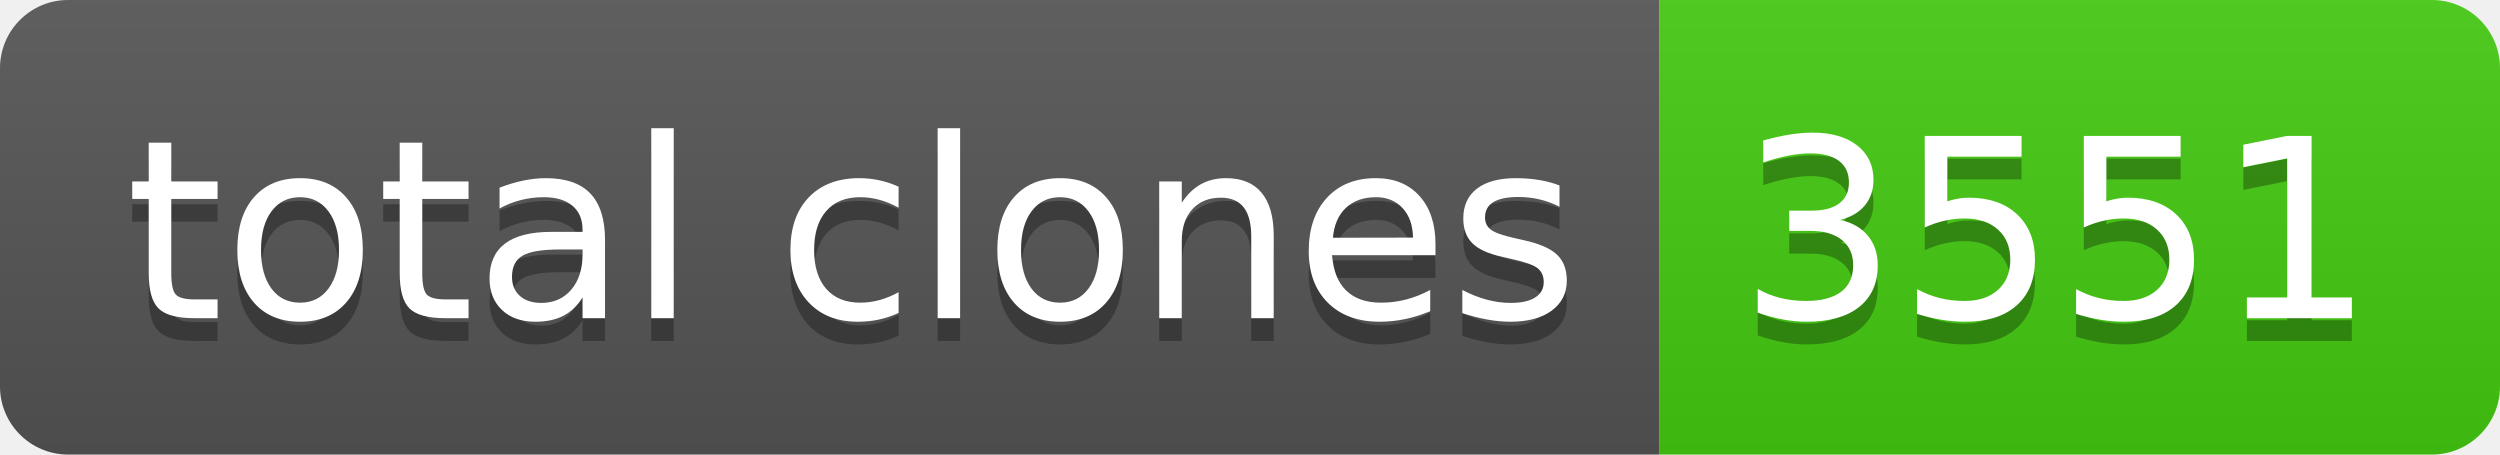
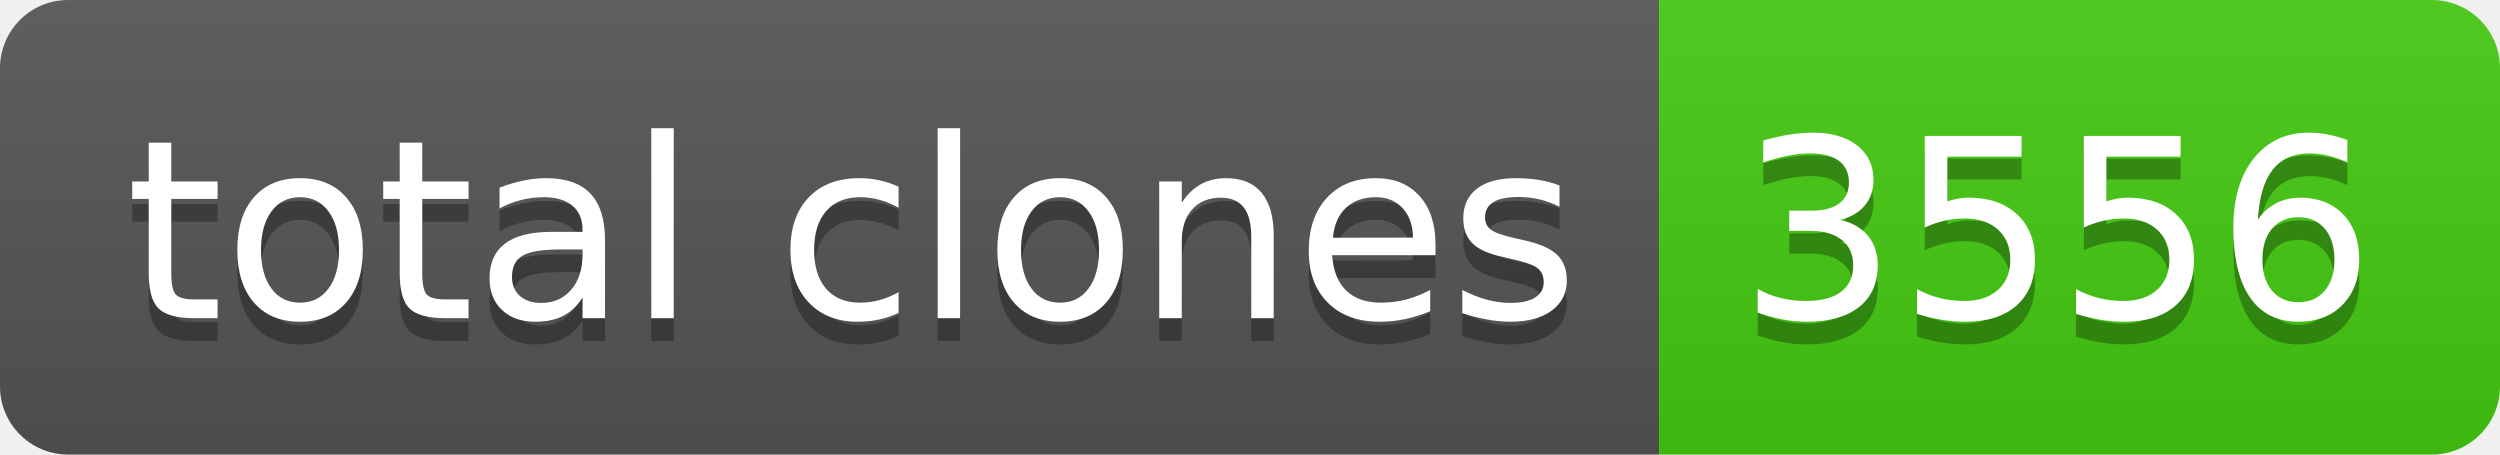
- <svg xmlns="http://www.w3.org/2000/svg" width="110" height="20" role="img" aria-label="total clones: 3551">
+ <svg xmlns="http://www.w3.org/2000/svg" width="110" height="20" role="img" aria-label="total clones: 3556">
  <linearGradient id="s" x2="0" y2="100%">
    <stop offset="0" stop-color="#bbb" stop-opacity=".1" />
    <stop offset="1" stop-opacity=".1" />
  </linearGradient>
  <clipPath id="r">
    <rect width="110" height="20" rx="3" fill="#fff" />
  </clipPath>
  <g clip-path="url(#r)">
    <rect width="73" height="20" fill="#555" />
    <rect x="73" width="37" height="20" fill="#4c1" />
    <rect width="110" height="20" fill="url(#s)" />
  </g>
  <g fill="#fff" text-anchor="middle" font-family="Verdana,Geneva,DejaVu Sans,sans-serif" text-rendering="geometricPrecision" font-size="110">
    <text aria-hidden="true" x="375" y="150" fill="#010101" fill-opacity=".3" transform="scale(.1)" textLength="630">total clones</text>
    <text x="375" y="140" transform="scale(.1)" fill="#fff" textLength="630">total clones</text>
-     <text aria-hidden="true" x="905" y="150" fill="#010101" fill-opacity=".3" transform="scale(.1)" textLength="270">3551</text>
-     <text x="905" y="140" transform="scale(.1)" fill="#fff" textLength="270">3551</text>
+     <text aria-hidden="true" x="905" y="150" fill="#010101" fill-opacity=".3" transform="scale(.1)" textLength="270">3556</text>
+     <text x="905" y="140" transform="scale(.1)" fill="#fff" textLength="270">3556</text>
  </g>
</svg>
